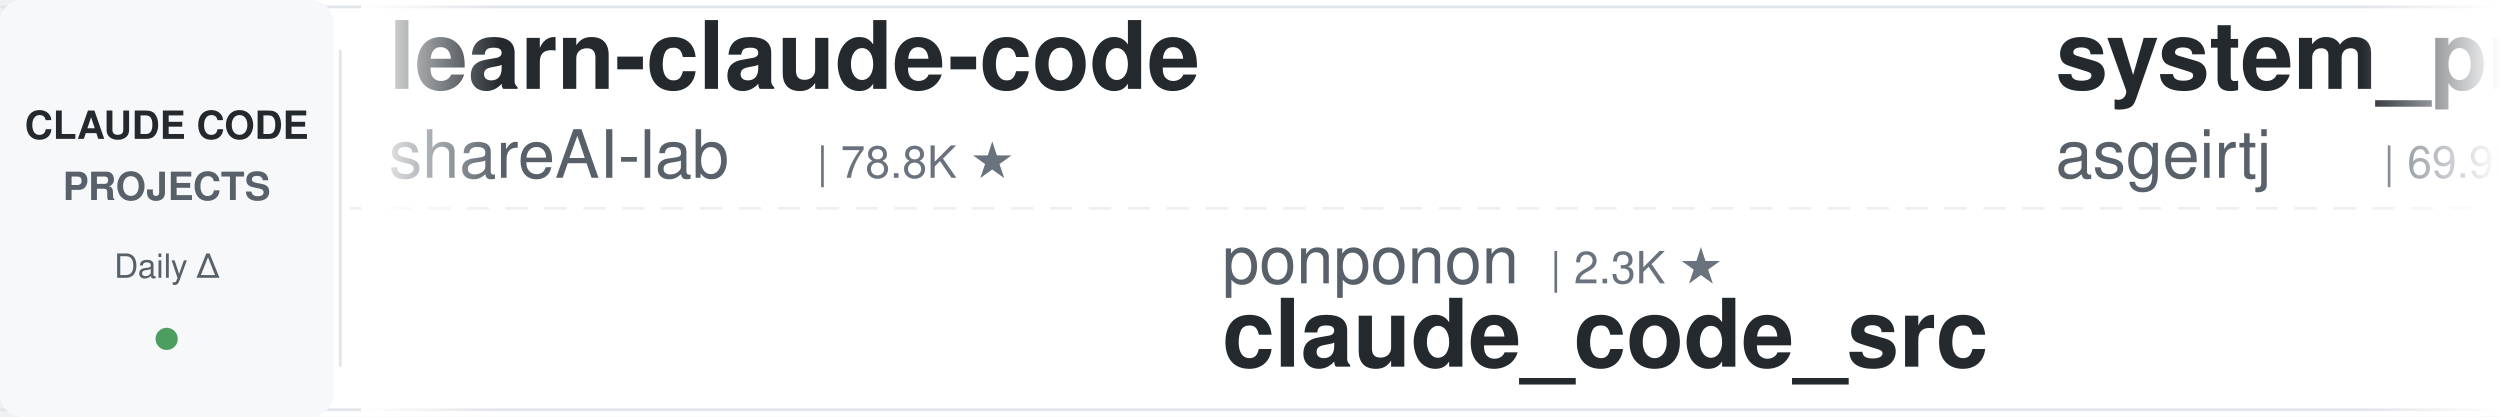
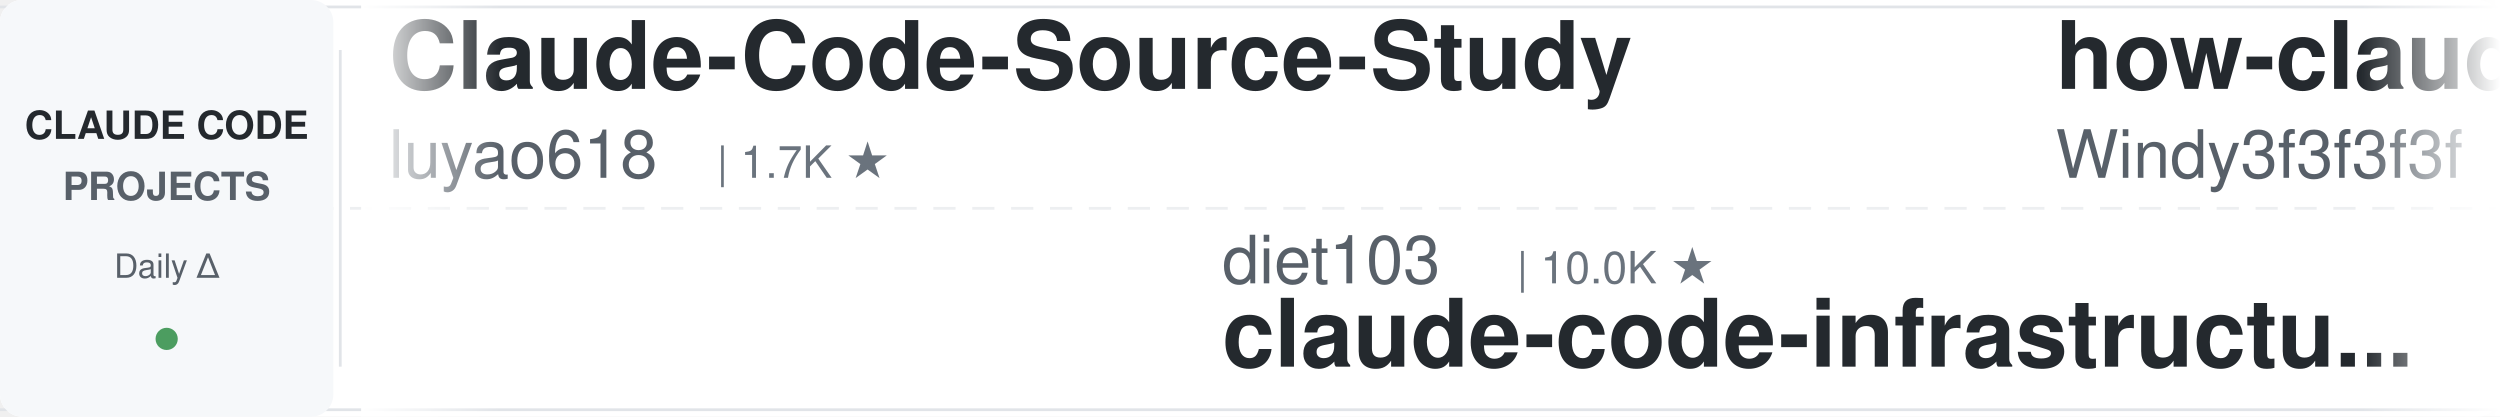
<svg xmlns="http://www.w3.org/2000/svg" width="900" height="150">
  <defs>
    <linearGradient id="leftFade" x1="0%" y1="0%" x2="100%" y2="0%">
      <stop offset="0%" style="stop-color:#ffffff;stop-opacity:1" />
      <stop offset="100%" style="stop-color:#ffffff;stop-opacity:0" />
    </linearGradient>
    <linearGradient id="rightFade" x1="0%" y1="0%" x2="100%" y2="0%">
      <stop offset="0%" style="stop-color:#ffffff;stop-opacity:0" />
      <stop offset="100%" style="stop-color:#ffffff;stop-opacity:1" />
    </linearGradient>
  </defs>
  <rect width="900" height="150" fill="#ffffff" rx="8" />
  <rect x="0" y="2" width="900" height="1" fill="#e1e4e8" />
  <rect x="0" y="147" width="900" height="1" fill="#e1e4e8" />
  <line x1="0" y1="75" x2="900" y2="75" stroke="#e1e4e8" stroke-width="1" stroke-dasharray="8 6" opacity="0.6" />
  <rect x="0" y="0" width="120" height="150" fill="#f6f8fa" rx="8" />
  <text x="60" y="50" font-family="-apple-system, BlinkMacSystemFont, 'Segoe UI', Helvetica, Arial, sans-serif" font-size="14" font-weight="600" fill="#24292e" text-anchor="middle">CLAUDE CODE</text>
  <text x="60" y="72" font-family="-apple-system, BlinkMacSystemFont, 'Segoe UI', Helvetica, Arial, sans-serif" font-size="14" font-weight="600" fill="#586069" text-anchor="middle">PROJECTS</text>
  <text x="60" y="100" font-family="-apple-system, BlinkMacSystemFont, 'Segoe UI', Helvetica, Arial, sans-serif" font-size="12" font-weight="500" fill="#586069" text-anchor="middle">Daily Δ</text>
  <circle cx="60" cy="122" r="4" fill="#22863a" opacity="0.8" />
  <rect x="122" y="18" width="1" height="114" fill="#e1e4e8" />
  <clipPath id="tickerClip">
    <rect x="130" y="0" width="770" height="150" />
  </clipPath>
  <g clip-path="url(#tickerClip)">
    <g id="tickerItems">
      <animateTransform attributeName="transform" attributeType="XML" type="translate" from="0 0" to="-3000 0" dur="54s" repeatCount="indefinite" />
      <g transform="translate(0, 0)">
-         <text x="140" y="32" font-family="-apple-system, BlinkMacSystemFont, 'Segoe UI', Helvetica, Arial, sans-serif" font-size="34" font-weight="600" fill="#24292e">learn-claude-code</text>
-         <text x="140" y="64" font-family="-apple-system, BlinkMacSystemFont, 'Segoe UI', Helvetica, Arial, sans-serif" font-size="24" font-weight="400" fill="#586069">shareAI-lab</text>
-         <text x="294" y="64" font-family="-apple-system, BlinkMacSystemFont, 'Segoe UI', Helvetica, Arial, sans-serif" font-size="16" font-weight="500" fill="#6a737d">| 78.8K ★</text>
+         <text x="140" y="32" font-family="-apple-system, BlinkMacSystemFont, 'Segoe UI', Helvetica, Arial, sans-serif" font-size="34" font-weight="600" fill="#24292e">Claude-Code-Source-Study</text>
+         <text x="140" y="64" font-family="-apple-system, BlinkMacSystemFont, 'Segoe UI', Helvetica, Arial, sans-serif" font-size="24" font-weight="400" fill="#586069">luyao618</text>
+         <text x="258" y="64" font-family="-apple-system, BlinkMacSystemFont, 'Segoe UI', Helvetica, Arial, sans-serif" font-size="16" font-weight="500" fill="#6a737d">| 1.7K ★</text>
      </g>
      <g transform="translate(300, 0)">
-         <text x="140" y="102" font-family="-apple-system, BlinkMacSystemFont, 'Segoe UI', Helvetica, Arial, sans-serif" font-size="24" font-weight="400" fill="#586069">ponponon</text>
-         <text x="258" y="102" font-family="-apple-system, BlinkMacSystemFont, 'Segoe UI', Helvetica, Arial, sans-serif" font-size="16" font-weight="500" fill="#6a737d">| 2.3K ★</text>
-         <text x="140" y="132" font-family="-apple-system, BlinkMacSystemFont, 'Segoe UI', Helvetica, Arial, sans-serif" font-size="34" font-weight="600" fill="#24292e">claude_code_src</text>
+         <text x="140" y="102" font-family="-apple-system, BlinkMacSystemFont, 'Segoe UI', Helvetica, Arial, sans-serif" font-size="24" font-weight="400" fill="#586069">diet103</text>
+         <text x="246" y="102" font-family="-apple-system, BlinkMacSystemFont, 'Segoe UI', Helvetica, Arial, sans-serif" font-size="16" font-weight="500" fill="#6a737d">| 10.0K ★</text>
+         <text x="140" y="132" font-family="-apple-system, BlinkMacSystemFont, 'Segoe UI', Helvetica, Arial, sans-serif" font-size="34" font-weight="600" fill="#24292e">claude-code-infrastructu...</text>
      </g>
      <g transform="translate(600, 0)">
-         <text x="140" y="32" font-family="-apple-system, BlinkMacSystemFont, 'Segoe UI', Helvetica, Arial, sans-serif" font-size="34" font-weight="600" fill="#24292e">system_prompts_leaks</text>
-         <text x="140" y="64" font-family="-apple-system, BlinkMacSystemFont, 'Segoe UI', Helvetica, Arial, sans-serif" font-size="24" font-weight="400" fill="#586069">asgeirtj</text>
-         <text x="258" y="64" font-family="-apple-system, BlinkMacSystemFont, 'Segoe UI', Helvetica, Arial, sans-serif" font-size="16" font-weight="500" fill="#6a737d">| 69.9K ★</text>
+         <text x="140" y="32" font-family="-apple-system, BlinkMacSystemFont, 'Segoe UI', Helvetica, Arial, sans-serif" font-size="34" font-weight="600" fill="#24292e">how-claude-code-works</text>
+         <text x="140" y="64" font-family="-apple-system, BlinkMacSystemFont, 'Segoe UI', Helvetica, Arial, sans-serif" font-size="24" font-weight="400" fill="#586069">Windy3f3f3f3f</text>
+         <text x="318" y="64" font-family="-apple-system, BlinkMacSystemFont, 'Segoe UI', Helvetica, Arial, sans-serif" font-size="16" font-weight="500" fill="#6a737d">| 3.8K ★</text>
      </g>
      <g transform="translate(900, 0)">
-         <text x="140" y="102" font-family="-apple-system, BlinkMacSystemFont, 'Segoe UI', Helvetica, Arial, sans-serif" font-size="24" font-weight="400" fill="#586069">multica-ai</text>
-         <text x="282" y="102" font-family="-apple-system, BlinkMacSystemFont, 'Segoe UI', Helvetica, Arial, sans-serif" font-size="16" font-weight="500" fill="#6a737d">| 220.9K ★</text>
-         <text x="140" y="132" font-family="-apple-system, BlinkMacSystemFont, 'Segoe UI', Helvetica, Arial, sans-serif" font-size="34" font-weight="600" fill="#24292e">andrej-karpathy-skills</text>
+         <text x="140" y="102" font-family="-apple-system, BlinkMacSystemFont, 'Segoe UI', Helvetica, Arial, sans-serif" font-size="24" font-weight="400" fill="#586069">shareAI-lab</text>
+         <text x="294" y="102" font-family="-apple-system, BlinkMacSystemFont, 'Segoe UI', Helvetica, Arial, sans-serif" font-size="16" font-weight="500" fill="#6a737d">| 78.8K ★</text>
+         <text x="140" y="132" font-family="-apple-system, BlinkMacSystemFont, 'Segoe UI', Helvetica, Arial, sans-serif" font-size="34" font-weight="600" fill="#24292e">learn-claude-code</text>
      </g>
      <g transform="translate(1200, 0)">
-         <text x="140" y="32" font-family="-apple-system, BlinkMacSystemFont, 'Segoe UI', Helvetica, Arial, sans-serif" font-size="34" font-weight="600" fill="#24292e">my-claude-code-setup</text>
-         <text x="140" y="64" font-family="-apple-system, BlinkMacSystemFont, 'Segoe UI', Helvetica, Arial, sans-serif" font-size="24" font-weight="400" fill="#586069">centminmod</text>
-         <text x="282" y="64" font-family="-apple-system, BlinkMacSystemFont, 'Segoe UI', Helvetica, Arial, sans-serif" font-size="16" font-weight="500" fill="#6a737d">| 2.7K ★</text>
+         <text x="140" y="32" font-family="-apple-system, BlinkMacSystemFont, 'Segoe UI', Helvetica, Arial, sans-serif" font-size="34" font-weight="600" fill="#24292e">claude-code-router</text>
+         <text x="140" y="64" font-family="-apple-system, BlinkMacSystemFont, 'Segoe UI', Helvetica, Arial, sans-serif" font-size="24" font-weight="400" fill="#586069">musistudio</text>
+         <text x="282" y="64" font-family="-apple-system, BlinkMacSystemFont, 'Segoe UI', Helvetica, Arial, sans-serif" font-size="16" font-weight="500" fill="#6a737d">| 37.7K ★</text>
      </g>
      <g transform="translate(1500, 0)">
-         <text x="140" y="102" font-family="-apple-system, BlinkMacSystemFont, 'Segoe UI', Helvetica, Arial, sans-serif" font-size="24" font-weight="400" fill="#586069">alejandrobalderas</text>
-         <text x="366" y="102" font-family="-apple-system, BlinkMacSystemFont, 'Segoe UI', Helvetica, Arial, sans-serif" font-size="16" font-weight="500" fill="#6a737d">| 3.0K ★</text>
-         <text x="140" y="132" font-family="-apple-system, BlinkMacSystemFont, 'Segoe UI', Helvetica, Arial, sans-serif" font-size="34" font-weight="600" fill="#24292e">claude-code-from-source</text>
+         <text x="140" y="102" font-family="-apple-system, BlinkMacSystemFont, 'Segoe UI', Helvetica, Arial, sans-serif" font-size="24" font-weight="400" fill="#586069">Piebald-AI</text>
+         <text x="282" y="102" font-family="-apple-system, BlinkMacSystemFont, 'Segoe UI', Helvetica, Arial, sans-serif" font-size="16" font-weight="500" fill="#6a737d">| 12.9K ★</text>
+         <text x="140" y="132" font-family="-apple-system, BlinkMacSystemFont, 'Segoe UI', Helvetica, Arial, sans-serif" font-size="34" font-weight="600" fill="#24292e">claude-code-system-promp...</text>
      </g>
      <g transform="translate(1800, 0)">
-         <text x="140" y="32" font-family="-apple-system, BlinkMacSystemFont, 'Segoe UI', Helvetica, Arial, sans-serif" font-size="34" font-weight="600" fill="#24292e">claude-code-system-promp...</text>
-         <text x="140" y="64" font-family="-apple-system, BlinkMacSystemFont, 'Segoe UI', Helvetica, Arial, sans-serif" font-size="24" font-weight="400" fill="#586069">Piebald-AI</text>
-         <text x="282" y="64" font-family="-apple-system, BlinkMacSystemFont, 'Segoe UI', Helvetica, Arial, sans-serif" font-size="16" font-weight="500" fill="#6a737d">| 12.9K ★</text>
+         <text x="140" y="32" font-family="-apple-system, BlinkMacSystemFont, 'Segoe UI', Helvetica, Arial, sans-serif" font-size="34" font-weight="600" fill="#24292e">edmunds-claude-code</text>
+         <text x="140" y="64" font-family="-apple-system, BlinkMacSystemFont, 'Segoe UI', Helvetica, Arial, sans-serif" font-size="24" font-weight="400" fill="#586069">edmund-io</text>
+         <text x="270" y="64" font-family="-apple-system, BlinkMacSystemFont, 'Segoe UI', Helvetica, Arial, sans-serif" font-size="16" font-weight="500" fill="#6a737d">| 1.5K ★</text>
      </g>
      <g transform="translate(2100, 0)">
-         <text x="140" y="102" font-family="-apple-system, BlinkMacSystemFont, 'Segoe UI', Helvetica, Arial, sans-serif" font-size="24" font-weight="400" fill="#586069">affaan-m</text>
-         <text x="258" y="102" font-family="-apple-system, BlinkMacSystemFont, 'Segoe UI', Helvetica, Arial, sans-serif" font-size="16" font-weight="500" fill="#6a737d">| 283.2K ★</text>
-         <text x="140" y="132" font-family="-apple-system, BlinkMacSystemFont, 'Segoe UI', Helvetica, Arial, sans-serif" font-size="34" font-weight="600" fill="#24292e">ECC</text>
+         <text x="140" y="102" font-family="-apple-system, BlinkMacSystemFont, 'Segoe UI', Helvetica, Arial, sans-serif" font-size="24" font-weight="400" fill="#586069">hangsman</text>
+         <text x="258" y="102" font-family="-apple-system, BlinkMacSystemFont, 'Segoe UI', Helvetica, Arial, sans-serif" font-size="16" font-weight="500" fill="#6a737d">| 798 ★</text>
+         <text x="140" y="132" font-family="-apple-system, BlinkMacSystemFont, 'Segoe UI', Helvetica, Arial, sans-serif" font-size="34" font-weight="600" fill="#24292e">claude-code-source</text>
      </g>
      <g transform="translate(2400, 0)">
-         <text x="140" y="32" font-family="-apple-system, BlinkMacSystemFont, 'Segoe UI', Helvetica, Arial, sans-serif" font-size="34" font-weight="600" fill="#24292e">awesome-claude-code-suba...</text>
-         <text x="140" y="64" font-family="-apple-system, BlinkMacSystemFont, 'Segoe UI', Helvetica, Arial, sans-serif" font-size="24" font-weight="400" fill="#586069">VoltAgent</text>
-         <text x="270" y="64" font-family="-apple-system, BlinkMacSystemFont, 'Segoe UI', Helvetica, Arial, sans-serif" font-size="16" font-weight="500" fill="#6a737d">| 25.8K ★</text>
+         <text x="140" y="32" font-family="-apple-system, BlinkMacSystemFont, 'Segoe UI', Helvetica, Arial, sans-serif" font-size="34" font-weight="600" fill="#24292e">ClaudeCodeAgents</text>
+         <text x="140" y="64" font-family="-apple-system, BlinkMacSystemFont, 'Segoe UI', Helvetica, Arial, sans-serif" font-size="24" font-weight="400" fill="#586069">darcyegb</text>
+         <text x="258" y="64" font-family="-apple-system, BlinkMacSystemFont, 'Segoe UI', Helvetica, Arial, sans-serif" font-size="16" font-weight="500" fill="#6a737d">| 777 ★</text>
      </g>
      <g transform="translate(2700, 0)">
-         <text x="140" y="102" font-family="-apple-system, BlinkMacSystemFont, 'Segoe UI', Helvetica, Arial, sans-serif" font-size="24" font-weight="400" fill="#586069">WorldFlowAI</text>
-         <text x="294" y="102" font-family="-apple-system, BlinkMacSystemFont, 'Segoe UI', Helvetica, Arial, sans-serif" font-size="16" font-weight="500" fill="#6a737d">| 5.0K ★</text>
-         <text x="140" y="132" font-family="-apple-system, BlinkMacSystemFont, 'Segoe UI', Helvetica, Arial, sans-serif" font-size="34" font-weight="600" fill="#24292e">everything-claude-code</text>
+         <text x="140" y="102" font-family="-apple-system, BlinkMacSystemFont, 'Segoe UI', Helvetica, Arial, sans-serif" font-size="24" font-weight="400" fill="#586069">Yuyz0112</text>
+         <text x="258" y="102" font-family="-apple-system, BlinkMacSystemFont, 'Segoe UI', Helvetica, Arial, sans-serif" font-size="16" font-weight="500" fill="#6a737d">| 2.4K ★</text>
+         <text x="140" y="132" font-family="-apple-system, BlinkMacSystemFont, 'Segoe UI', Helvetica, Arial, sans-serif" font-size="34" font-weight="600" fill="#24292e">claude-code-reverse</text>
      </g>
      <g transform="translate(3000, 0)">
-         <text x="140" y="32" font-family="-apple-system, BlinkMacSystemFont, 'Segoe UI', Helvetica, Arial, sans-serif" font-size="34" font-weight="600" fill="#24292e">learn-claude-code</text>
-         <text x="140" y="64" font-family="-apple-system, BlinkMacSystemFont, 'Segoe UI', Helvetica, Arial, sans-serif" font-size="24" font-weight="400" fill="#586069">shareAI-lab</text>
-         <text x="294" y="64" font-family="-apple-system, BlinkMacSystemFont, 'Segoe UI', Helvetica, Arial, sans-serif" font-size="16" font-weight="500" fill="#6a737d">| 78.8K ★</text>
+         <text x="140" y="32" font-family="-apple-system, BlinkMacSystemFont, 'Segoe UI', Helvetica, Arial, sans-serif" font-size="34" font-weight="600" fill="#24292e">Claude-Code-Source-Study</text>
+         <text x="140" y="64" font-family="-apple-system, BlinkMacSystemFont, 'Segoe UI', Helvetica, Arial, sans-serif" font-size="24" font-weight="400" fill="#586069">luyao618</text>
+         <text x="258" y="64" font-family="-apple-system, BlinkMacSystemFont, 'Segoe UI', Helvetica, Arial, sans-serif" font-size="16" font-weight="500" fill="#6a737d">| 1.7K ★</text>
      </g>
      <g transform="translate(3300, 0)">
-         <text x="140" y="102" font-family="-apple-system, BlinkMacSystemFont, 'Segoe UI', Helvetica, Arial, sans-serif" font-size="24" font-weight="400" fill="#586069">ponponon</text>
-         <text x="258" y="102" font-family="-apple-system, BlinkMacSystemFont, 'Segoe UI', Helvetica, Arial, sans-serif" font-size="16" font-weight="500" fill="#6a737d">| 2.3K ★</text>
-         <text x="140" y="132" font-family="-apple-system, BlinkMacSystemFont, 'Segoe UI', Helvetica, Arial, sans-serif" font-size="34" font-weight="600" fill="#24292e">claude_code_src</text>
+         <text x="140" y="102" font-family="-apple-system, BlinkMacSystemFont, 'Segoe UI', Helvetica, Arial, sans-serif" font-size="24" font-weight="400" fill="#586069">diet103</text>
+         <text x="246" y="102" font-family="-apple-system, BlinkMacSystemFont, 'Segoe UI', Helvetica, Arial, sans-serif" font-size="16" font-weight="500" fill="#6a737d">| 10.0K ★</text>
+         <text x="140" y="132" font-family="-apple-system, BlinkMacSystemFont, 'Segoe UI', Helvetica, Arial, sans-serif" font-size="34" font-weight="600" fill="#24292e">claude-code-infrastructu...</text>
      </g>
      <g transform="translate(3600, 0)">
-         <text x="140" y="32" font-family="-apple-system, BlinkMacSystemFont, 'Segoe UI', Helvetica, Arial, sans-serif" font-size="34" font-weight="600" fill="#24292e">system_prompts_leaks</text>
-         <text x="140" y="64" font-family="-apple-system, BlinkMacSystemFont, 'Segoe UI', Helvetica, Arial, sans-serif" font-size="24" font-weight="400" fill="#586069">asgeirtj</text>
-         <text x="258" y="64" font-family="-apple-system, BlinkMacSystemFont, 'Segoe UI', Helvetica, Arial, sans-serif" font-size="16" font-weight="500" fill="#6a737d">| 69.9K ★</text>
+         <text x="140" y="32" font-family="-apple-system, BlinkMacSystemFont, 'Segoe UI', Helvetica, Arial, sans-serif" font-size="34" font-weight="600" fill="#24292e">how-claude-code-works</text>
+         <text x="140" y="64" font-family="-apple-system, BlinkMacSystemFont, 'Segoe UI', Helvetica, Arial, sans-serif" font-size="24" font-weight="400" fill="#586069">Windy3f3f3f3f</text>
+         <text x="318" y="64" font-family="-apple-system, BlinkMacSystemFont, 'Segoe UI', Helvetica, Arial, sans-serif" font-size="16" font-weight="500" fill="#6a737d">| 3.8K ★</text>
      </g>
      <g transform="translate(3900, 0)">
-         <text x="140" y="102" font-family="-apple-system, BlinkMacSystemFont, 'Segoe UI', Helvetica, Arial, sans-serif" font-size="24" font-weight="400" fill="#586069">multica-ai</text>
-         <text x="282" y="102" font-family="-apple-system, BlinkMacSystemFont, 'Segoe UI', Helvetica, Arial, sans-serif" font-size="16" font-weight="500" fill="#6a737d">| 220.9K ★</text>
-         <text x="140" y="132" font-family="-apple-system, BlinkMacSystemFont, 'Segoe UI', Helvetica, Arial, sans-serif" font-size="34" font-weight="600" fill="#24292e">andrej-karpathy-skills</text>
+         <text x="140" y="102" font-family="-apple-system, BlinkMacSystemFont, 'Segoe UI', Helvetica, Arial, sans-serif" font-size="24" font-weight="400" fill="#586069">shareAI-lab</text>
+         <text x="294" y="102" font-family="-apple-system, BlinkMacSystemFont, 'Segoe UI', Helvetica, Arial, sans-serif" font-size="16" font-weight="500" fill="#6a737d">| 78.8K ★</text>
+         <text x="140" y="132" font-family="-apple-system, BlinkMacSystemFont, 'Segoe UI', Helvetica, Arial, sans-serif" font-size="34" font-weight="600" fill="#24292e">learn-claude-code</text>
      </g>
    </g>
  </g>
  <rect x="130" y="0" width="50" height="150" fill="url(#leftFade)" />
  <rect x="850" y="0" width="50" height="150" fill="url(#rightFade)" />
</svg>
